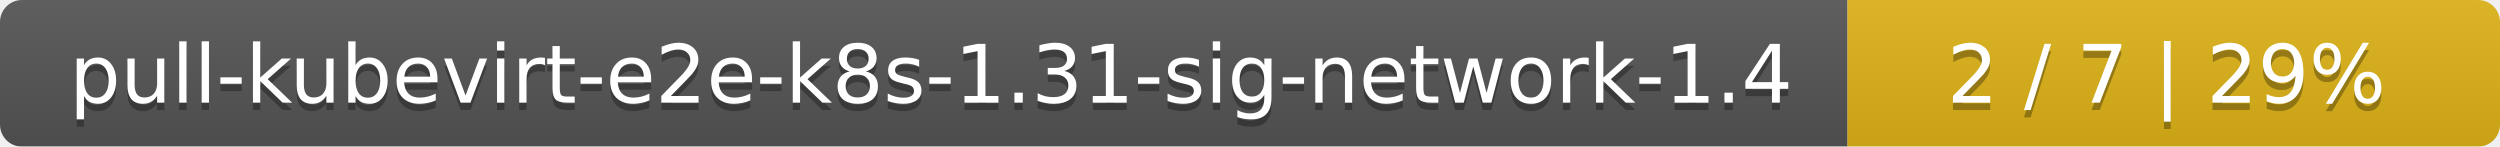
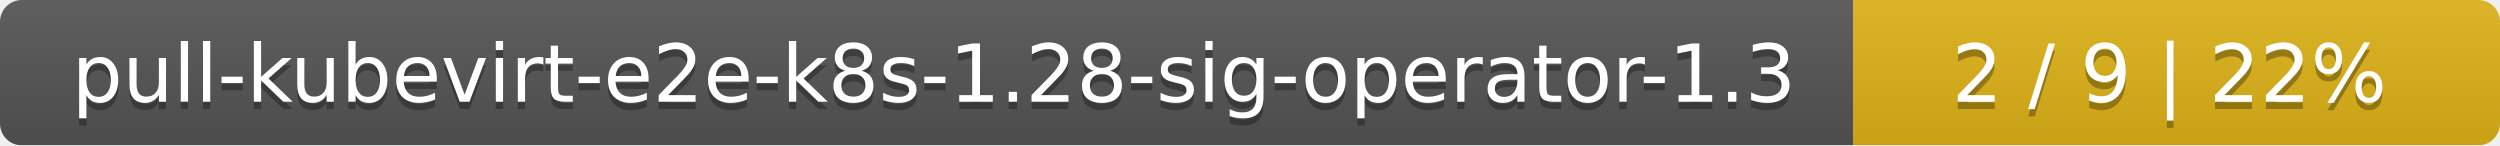
- <svg xmlns="http://www.w3.org/2000/svg" width="341" height="20">
+ <svg xmlns="http://www.w3.org/2000/svg" width="344" height="20">
  <linearGradient id="smooth" x2="0" y2="100%">
    <stop offset="0" stop-color="#bbb" stop-opacity=".1" />
    <stop offset="1" stop-opacity=".1" />
  </linearGradient>
  <mask id="round">
-     <rect width="341" height="20" rx="3" fill="#fff" />
+     <rect width="344" height="20" rx="3" fill="#fff" />
  </mask>
  <g mask="url(#round)">
-     <rect width="252" height="20" fill="#555" />
-     <rect x="252" width="89" height="20" fill="#dfb317" />
-     <rect width="341" height="20" fill="url(#smooth)" />
+     <rect width="255" height="20" fill="#555" />
+     <rect x="255" width="89" height="20" fill="#dfb317" />
+     <rect width="344" height="20" fill="url(#smooth)" />
  </g>
  <g fill="#fff" text-anchor="middle" font-family="DejaVu Sans,Verdana,Geneva,sans-serif" font-size="11">
-     <text x="127" y="15" fill="#010101" fill-opacity=".3">pull-kubevirt-e2e-k8s-1.31-sig-network-1.4</text>
-     <text x="127" y="14">pull-kubevirt-e2e-k8s-1.31-sig-network-1.4</text>
-     <text x="295.5" y="15" fill="#010101" fill-opacity=".3">2 / 7    |    29%</text>
-     <text x="295.5" y="14">2 / 7    |    29%</text>
+     <text x="128.5" y="15" fill="#010101" fill-opacity=".3">pull-kubevirt-e2e-k8s-1.28-sig-operator-1.3</text>
+     <text x="128.5" y="14">pull-kubevirt-e2e-k8s-1.28-sig-operator-1.3</text>
+     <text x="298.5" y="15" fill="#010101" fill-opacity=".3">2 / 9    |    22%</text>
+     <text x="298.5" y="14">2 / 9    |    22%</text>
  </g>
</svg>
